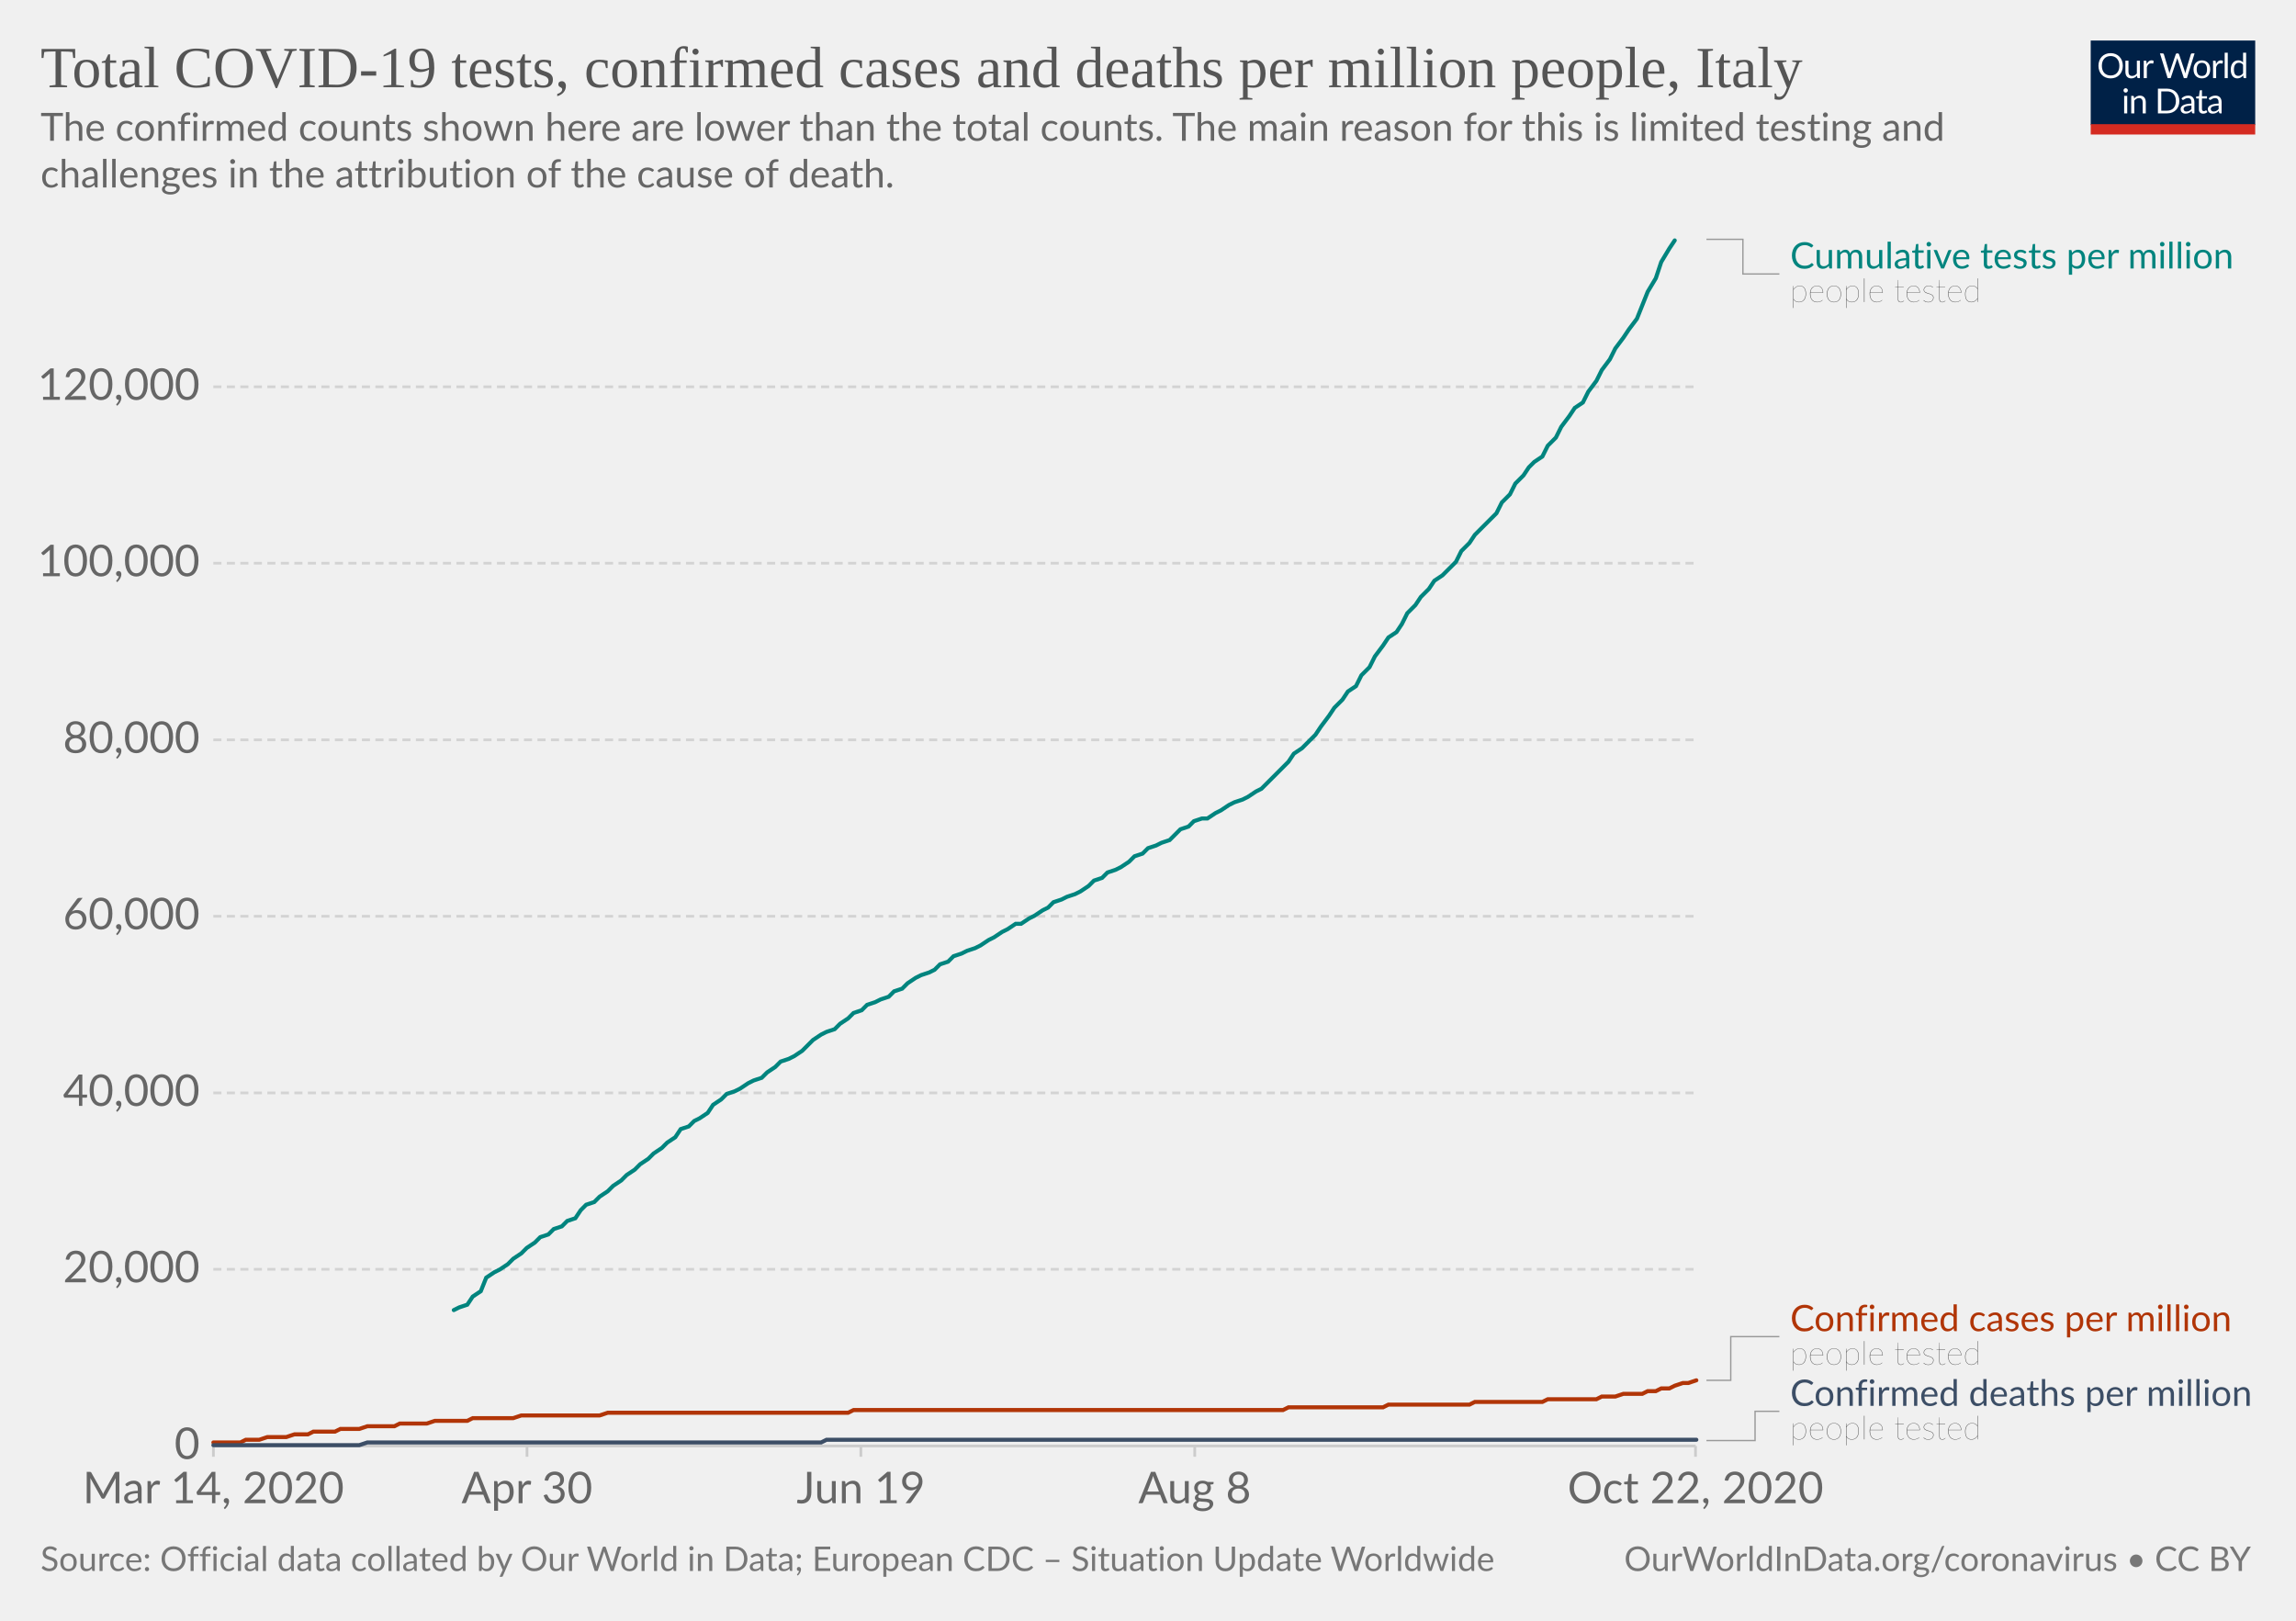
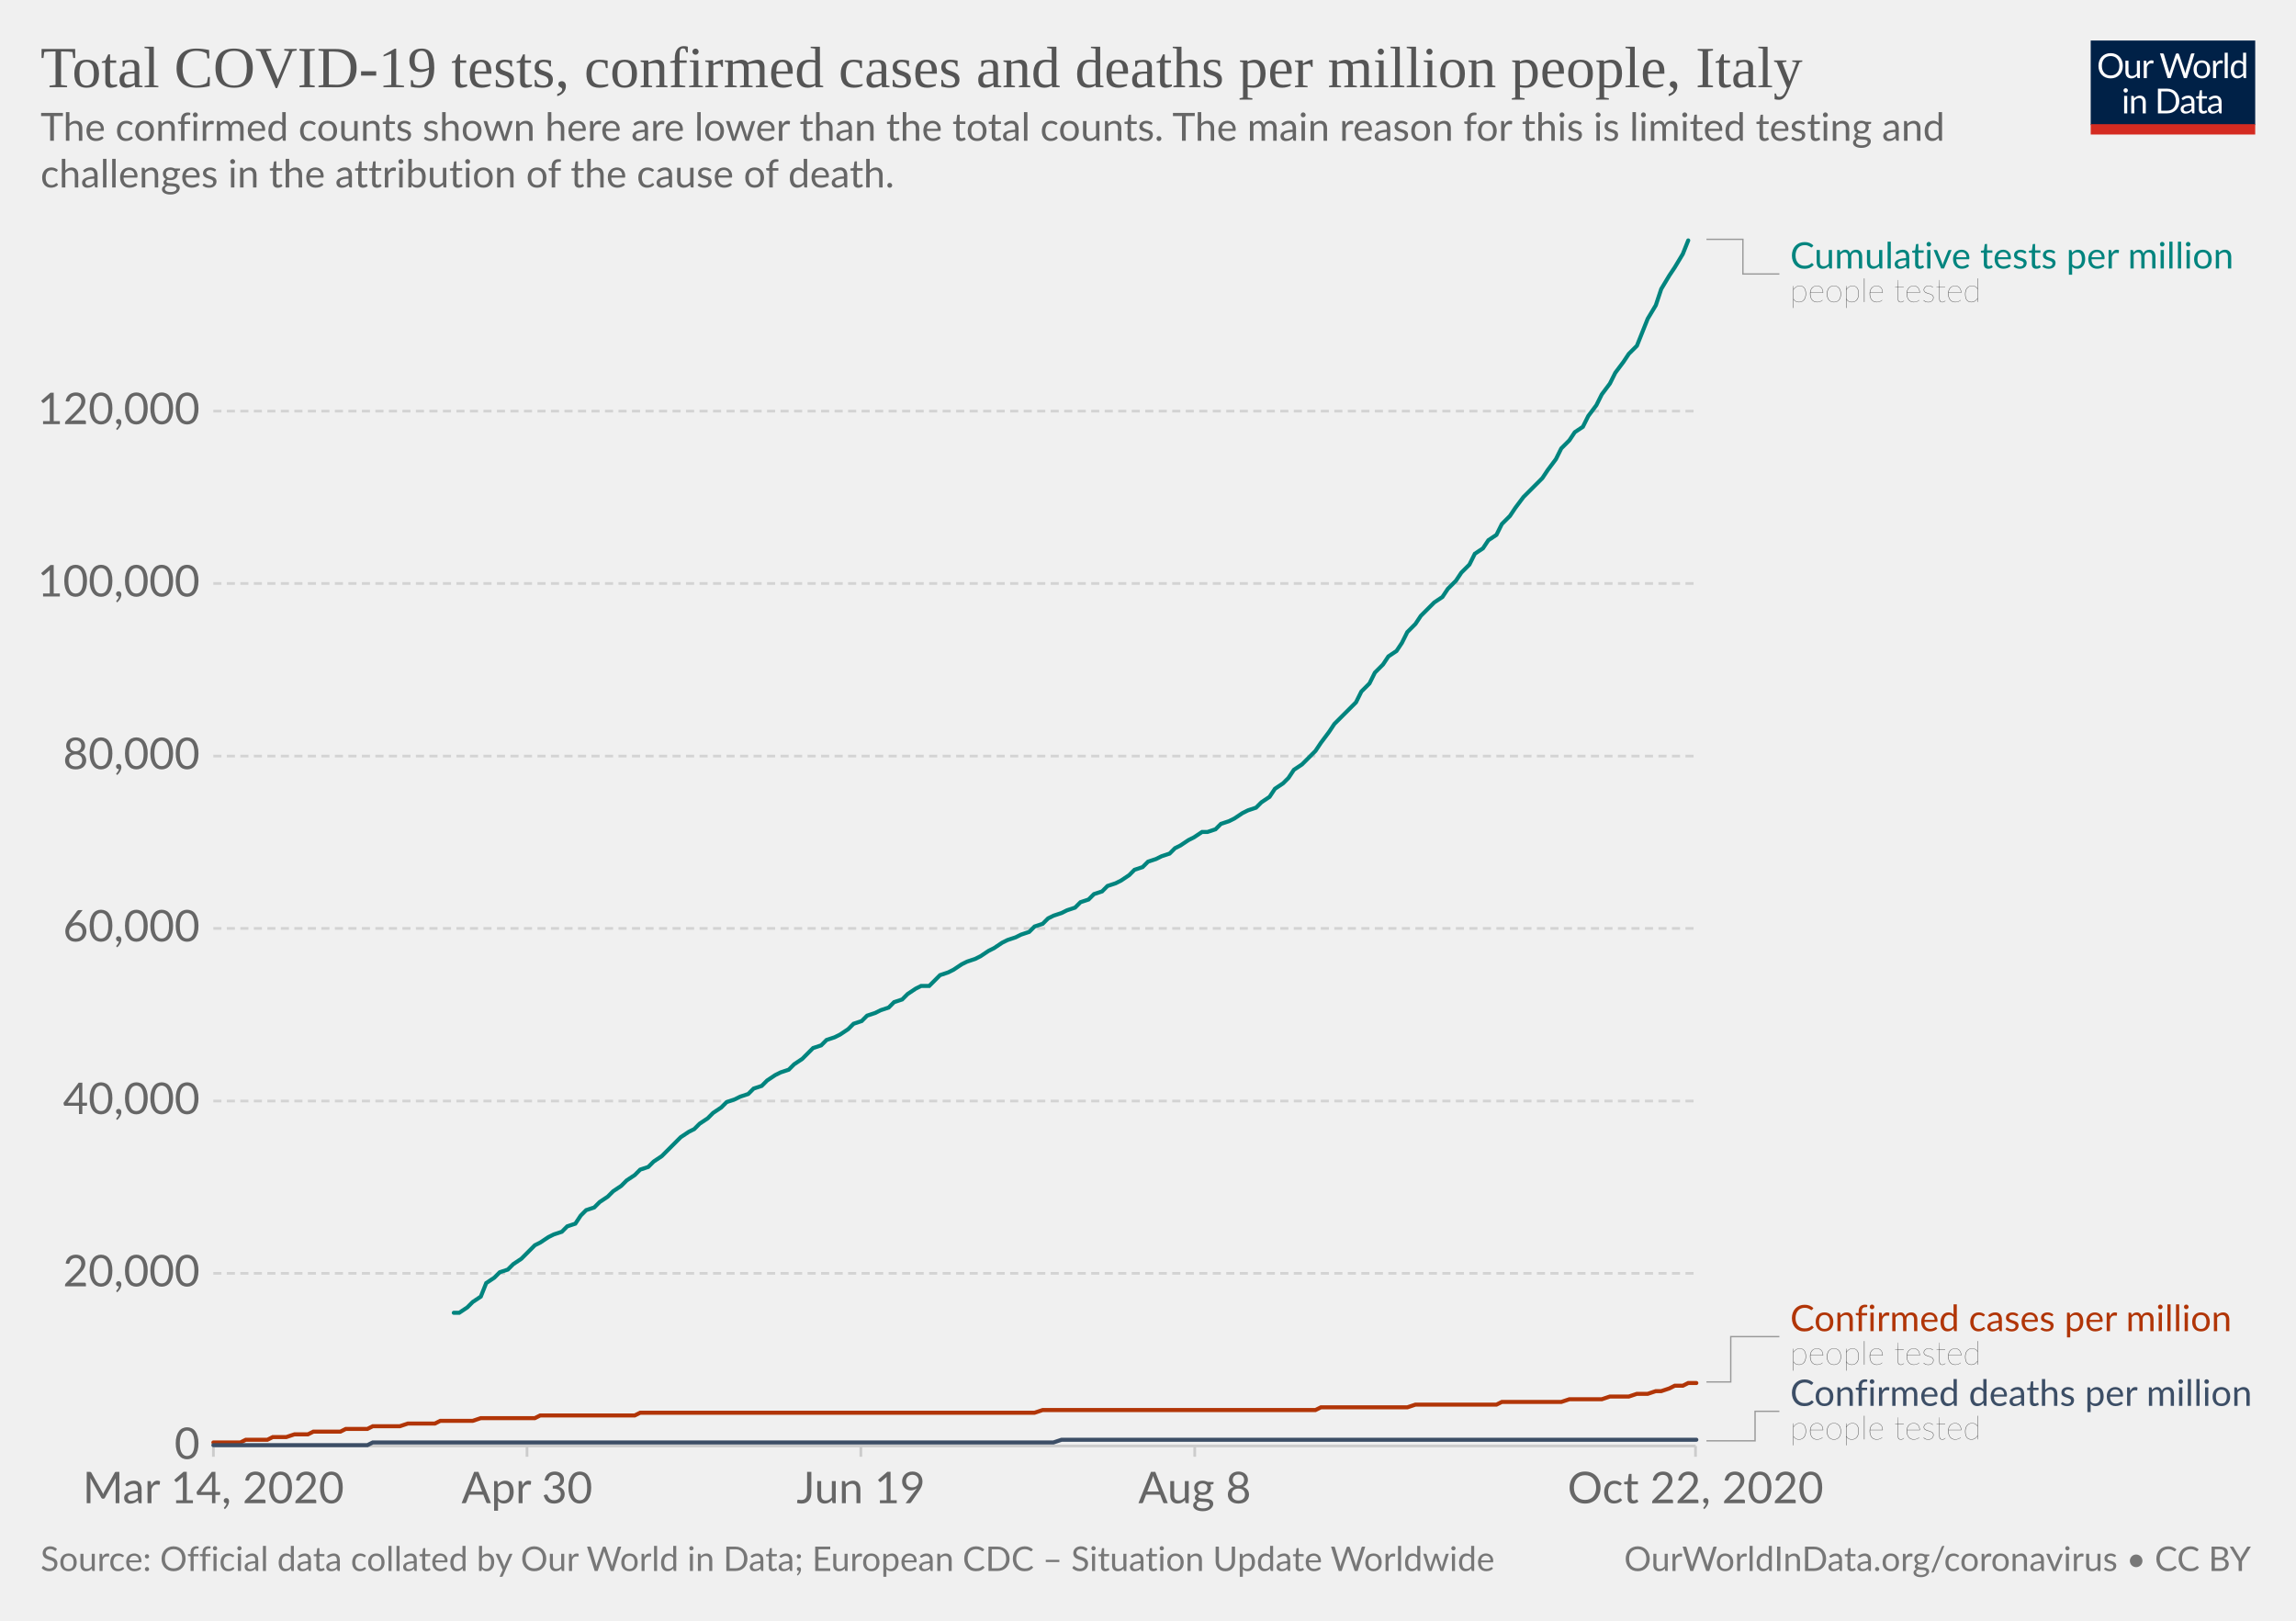
<svg xmlns="http://www.w3.org/2000/svg" version="1.1" style="background-color:#fff;-webkit-font-smoothing:antialiased" width="850" height="600" viewBox="0 0 850 600" font-family="Lato,'Helvetica Neue',Helvetica,Arial,sans-serif" font-size="18" text-rendering="optimizeLegibility">
  <g class="HeaderView">
    <g transform="matrix(.29 0 0 .29 774 15)">
      <svg width="210" height="120" viewBox="0 0 210 120" fill="none">
        <g clip-path="url(#clip0)">
          <path d="M0 0h210v107.89H0V0z" fill="#002147" />
          <path d="M40.98 32.25c0 2.36-.38 4.53-1.12 6.51a14.26 14.26 0 01-8.1 8.4c-1.9.78-4.02 1.17-6.34 1.17a16.6 16.6 0 01-6.33-1.17 14.31 14.31 0 01-8.08-8.4 18.29 18.29 0 01-1.12-6.51c0-2.36.38-4.53 1.12-6.5a14.32 14.32 0 018.07-8.44c1.92-.8 4.03-1.19 6.34-1.19 2.32 0 4.43.4 6.34 1.19 1.92.8 3.56 1.9 4.93 3.34a14.87 14.87 0 013.17 5.1 18.1 18.1 0 011.12 6.5zm-4.38 0c0-1.94-.26-3.68-.8-5.22a10.91 10.91 0 00-2.24-3.89 9.68 9.68 0 00-3.52-2.46 11.95 11.95 0 00-4.62-.86c-1.68 0-3.21.28-4.6.86a9.88 9.88 0 00-3.54 2.46 10.91 10.91 0 00-2.24 3.9c-.53 1.53-.8 3.27-.8 5.2 0 1.94.27 3.68.8 5.22a11.17 11.17 0 002.24 3.9 10.01 10.01 0 003.55 2.44c1.38.56 2.9.83 4.6.83 1.7 0 3.24-.27 4.61-.83a9.8 9.8 0 003.52-2.44 11.17 11.17 0 002.25-3.9c.53-1.54.8-3.28.8-5.21zm26.22-6.54V48H60.5c-.56 0-.9-.27-1.05-.81l-.31-2.4a12.45 12.45 0 01-3.26 2.6c-1.2.64-2.58.96-4.13.96-1.22 0-2.3-.2-3.24-.6a6.52 6.52 0 01-2.33-1.7 7.37 7.37 0 01-1.43-2.67c-.3-1.04-.46-2.2-.46-3.45V25.7h3.91v14.22c0 1.68.38 2.99 1.15 3.91.77.93 1.96 1.39 3.54 1.39 1.16 0 2.24-.27 3.23-.82a10.42 10.42 0 002.8-2.28V25.7h3.91zm8.61 4.47a9.94 9.94 0 012.6-3.56 5.64 5.64 0 013.76-1.3c.47 0 .92.05 1.34.15.44.1.83.27 1.17.49l-.3 2.92c-.09.37-.3.55-.66.55-.2 0-.5-.04-.9-.13a6.21 6.21 0 00-3.24.18c-.54.2-1.03.5-1.47.92-.42.4-.81.9-1.17 1.5-.33.58-.64 1.26-.92 2.02V48H67.7V25.71h2.25c.42 0 .72.08.88.25.16.16.27.44.33.83l.26 3.39zm61.16-13.7L122.75 48h-3.82l-7.99-24.05a21.95 21.95 0 01-.42-1.58 38.36 38.36 0 01-.44 1.58L102.05 48h-3.83L88.4 16.47h3.54c.38 0 .7.1.95.29.26.2.43.43.5.73l6.52 21.9c.1.4.2.83.28 1.28.1.46.2.94.29 1.46l.3-1.46c.12-.47.25-.9.38-1.27l7.41-21.91c.1-.25.26-.48.51-.69.27-.22.58-.33.95-.33h1.23c.38 0 .69.1.92.29.24.2.41.43.53.73l7.4 21.9a28.4 28.4 0 01.68 2.62 29.52 29.52 0 01.52-2.61l6.54-21.91c.07-.27.23-.5.48-.7.27-.21.58-.32.95-.32h3.32zm9.35 8.88c1.63 0 3.1.27 4.4.82a9.43 9.43 0 015.46 5.94c.5 1.4.74 2.98.74 4.73 0 1.76-.25 3.34-.74 4.75a9.43 9.43 0 01-5.46 5.92c-1.3.52-2.77.79-4.4.79-1.64 0-3.12-.27-4.44-.8a9.42 9.42 0 01-3.35-2.3c-.92-1-1.63-2.2-2.13-3.61-.49-1.41-.73-3-.73-4.75s.24-3.33.73-4.73c.5-1.43 1.2-2.64 2.13-3.63a9.4 9.4 0 013.35-2.31c1.32-.55 2.8-.82 4.44-.82zm0 19.89c2.2 0 3.84-.73 4.93-2.2 1.08-1.48 1.63-3.54 1.63-6.18 0-2.66-.55-4.72-1.63-6.2-1.09-1.49-2.73-2.23-4.93-2.23-1.12 0-2.09.2-2.93.57a5.7 5.7 0 00-2.06 1.65 7.5 7.5 0 00-1.24 2.67c-.26 1.04-.4 2.22-.4 3.54 0 2.64.55 4.7 1.64 6.18 1.1 1.47 2.76 2.2 4.99 2.2zm17.97-15.07a9.94 9.94 0 012.6-3.56 5.64 5.64 0 013.76-1.3c.47 0 .91.05 1.34.15.44.1.83.27 1.16.49l-.28 2.92c-.09.37-.31.55-.66.55-.2 0-.5-.04-.9-.13a6.2 6.2 0 00-3.24.18c-.54.2-1.03.5-1.47.92-.43.4-.82.9-1.17 1.5a13.1 13.1 0 00-.92 2.02V48h-3.94V25.71h2.24c.43 0 .72.08.88.25.17.16.28.44.33.83l.27 3.39zm15.04-14.59V48h-3.92V15.6h3.92zm19.55 15.43a6.22 6.22 0 00-2.38-2.05 6.7 6.7 0 00-2.86-.6c-2.07 0-3.66.75-4.77 2.23-1.12 1.48-1.68 3.6-1.68 6.33 0 1.46.13 2.7.38 3.74a7.29 7.29 0 001.1 2.56 4.35 4.35 0 001.78 1.45c.7.3 1.5.46 2.4.46 1.29 0 2.41-.3 3.36-.88a9.6 9.6 0 002.67-2.49V31.02zm3.91-15.43V48h-2.33c-.56 0-.9-.27-1.06-.81l-.35-2.71a12.13 12.13 0 01-3.25 2.77 8.28 8.28 0 01-4.23 1.06 7.31 7.31 0 01-6.14-2.9c-.73-.96-1.3-2.15-1.69-3.57a18.35 18.35 0 01.07-9.48 11.29 11.29 0 011.89-3.7 8.7 8.7 0 017.06-3.34 7.96 7.96 0 016.12 2.62V15.59h3.91zM46.61 70.71V93H42.7V70.71h3.91zm.84-7c0 .39-.08.75-.24 1.09a2.81 2.81 0 01-1.52 1.47 2.67 2.67 0 01-2.16 0 2.9 2.9 0 01-1.45-1.47 2.67 2.67 0 010-2.16c.15-.35.35-.65.6-.9.25-.27.53-.47.85-.62a2.67 2.67 0 012.16 0c.35.15.65.35.9.62.27.25.47.55.62.9.16.34.24.7.24 1.08zm7.97 10.24c.49-.54 1-1.04 1.54-1.48a9.85 9.85 0 013.66-1.84 8.96 8.96 0 015.43.35c.94.4 1.72.97 2.33 1.71a7.36 7.36 0 011.43 2.67c.32 1.04.49 2.19.49 3.45V93h-3.94V78.81c0-1.69-.4-3-1.17-3.92-.76-.93-1.93-1.4-3.5-1.4a6.6 6.6 0 00-3.25.83c-1 .56-1.92 1.31-2.77 2.27V93h-3.94V70.71h2.35c.56 0 .9.28 1.04.82l.3 2.42zm57.7 3.3c0 2.36-.37 4.5-1.11 6.44a14.3 14.3 0 01-3.17 4.98 14.1 14.1 0 01-4.93 3.2c-1.9.76-4.02 1.13-6.33 1.13H85.8V61.47h11.77c2.31 0 4.42.39 6.33 1.15a13.8 13.8 0 018.1 8.18 17.75 17.75 0 011.12 6.45zm-4.37 0c0-1.94-.26-3.67-.8-5.2a10.94 10.94 0 00-2.23-3.87 9.57 9.57 0 00-3.53-2.42 12.23 12.23 0 00-4.61-.83h-7.5v24.62h7.5c1.7 0 3.24-.28 4.61-.84a9.7 9.7 0 003.53-2.4 10.94 10.94 0 002.24-3.87c.53-1.53.8-3.26.8-5.2zm19.8 5.72c-1.8.06-3.34.2-4.62.44-1.26.22-2.3.51-3.1.88-.8.36-1.37.8-1.74 1.3-.35.5-.53 1.05-.53 1.67 0 .58.1 1.1.3 1.52a3 3 0 00.76 1.05c.34.27.73.46 1.17.6.45.11.94.17 1.45.17a7.28 7.28 0 003.5-.81 11.95 11.95 0 002.82-2.2v-4.62zm-12.65-9.11a12.73 12.73 0 013.98-2.66c1.43-.59 3-.88 4.73-.88 1.25 0 2.36.2 3.33.61a6.81 6.81 0 013.94 4.38c.33 1.04.5 2.19.5 3.43V93h-1.74a1.8 1.8 0 01-.88-.18c-.2-.13-.36-.38-.48-.74l-.44-2.12c-.59.55-1.16 1.03-1.72 1.46a9.48 9.48 0 01-3.74 1.7c-.69.15-1.46.23-2.3.23-.87 0-1.69-.12-2.45-.35a5.34 5.34 0 01-3.34-2.93 6.64 6.64 0 01-.49-2.64c0-.88.25-1.72.73-2.53a6.33 6.33 0 012.35-2.17c1.09-.63 2.5-1.15 4.25-1.54 1.75-.41 3.89-.65 6.42-.7v-1.75c0-1.73-.37-3.03-1.12-3.91-.75-.9-1.84-1.34-3.28-1.34-.97 0-1.78.12-2.44.37-.64.23-1.2.5-1.7.81l-1.23.82c-.33.23-.67.35-1 .35-.27 0-.5-.07-.69-.2a2.1 2.1 0 01-.48-.53l-.7-1.25zm27.67 19.5c-1.76 0-3.12-.5-4.07-1.48-.94-.98-1.41-2.4-1.41-4.25V74h-2.68a.9.9 0 01-.6-.2c-.16-.14-.24-.36-.24-.66v-1.56l3.65-.46.9-6.89a.9.9 0 01.29-.52.88.88 0 01.62-.22H142v7.67h6.44V74H142v13.38c0 .94.22 1.63.68 2.09.45.45 1.04.68 1.76.68a3.21 3.21 0 001.85-.53l.55-.35c.16-.12.3-.18.41-.18.2 0 .4.13.55.38l1.15 1.87a7.45 7.45 0 01-2.44 1.5c-.96.35-1.94.52-2.95.52zm19.68-10.4c-1.8.07-3.34.21-4.62.45-1.26.22-2.3.51-3.1.88-.8.36-1.37.8-1.74 1.3-.35.5-.53 1.05-.53 1.67 0 .58.1 1.1.3 1.52.18.42.44.77.76 1.05.34.27.73.46 1.17.6.45.11.94.17 1.45.17a7.3 7.3 0 003.5-.81 12.04 12.04 0 002.82-2.2v-4.62zm-12.65-9.1a12.72 12.72 0 013.99-2.66c1.42-.59 3-.88 4.72-.88 1.25 0 2.36.2 3.33.61a6.81 6.81 0 013.94 4.38c.33 1.04.5 2.19.5 3.43V93h-1.74a1.8 1.8 0 01-.88-.18c-.2-.13-.36-.38-.48-.74l-.44-2.12c-.59.55-1.16 1.03-1.72 1.46a9.48 9.48 0 01-3.74 1.7c-.69.15-1.46.23-2.3.23-.87 0-1.69-.12-2.45-.35a5.33 5.33 0 01-3.34-2.93 6.62 6.62 0 01-.49-2.64c0-.88.25-1.72.73-2.53a6.33 6.33 0 012.35-2.17c1.09-.63 2.5-1.15 4.25-1.54a31.2 31.2 0 016.42-.7v-1.75c0-1.73-.37-3.03-1.12-3.91-.75-.9-1.84-1.34-3.28-1.34-.97 0-1.78.12-2.44.37-.64.23-1.2.5-1.7.81-.46.3-.87.57-1.22.82-.34.23-.68.35-1.02.35-.26 0-.49-.07-.68-.2a1.88 1.88 0 01-.48-.53l-.7-1.25z" fill="#fff" />
          <path fill="#D42B21" d="M0 106.79h210V120H0z" />
        </g>
        <defs>
          <clipPath id="clip0">
            <path fill="#fff" d="M0 0h210v120H0z" />
          </clipPath>
        </defs>
      </svg>
    </g>
    <a href="https://ourworldindata.org/grapher/covid-tests-cases-deaths-per-million?time=2020-03-14..latest" target="_blank" rel="noopener" font-family="&quot;Playfair Display&quot;,Georgia,&quot;Times New Roman&quot;,serif">
      <text font-size="21.6" x="15" y="32.3" fill="#555">
        <tspan x="15" y="32.28">Total COVID-19 tests, confirmed cases and deaths per million people, Italy</tspan>
      </text>
    </a>
    <text font-size="14.4" x="15" y="52.1" fill="#666">
      <tspan x="15" y="52.12">The confirmed counts shown here are lower than the total counts. The main reason for this is limited testing and</tspan>
      <tspan x="15" y="69.4">challenges in the attribution of the cause of death.</tspan>
    </text>
  </g>
  <g class="LineChart">
    <defs>
      <clipPath id="a">
        <path d="M68.97 0h830v935.8h-830z" />
      </clipPath>
    </defs>
    <g class="DualAxisView">
      <g class="HorizontalAxis">
        <path stroke="#ccc" d="M79 535.3v4M195.1 535.3v4M318.7 535.3v4M442.3 535.3v4M627.7 535.3v4" />
        <text x="79" y="556.5" fill="#666" text-anchor="middle" font-size="16.2">Mar 14, 2020</text>
        <text x="195.1" y="556.5" fill="#666" text-anchor="middle" font-size="16.2">Apr 30</text>
        <text x="318.7" y="556.5" fill="#666" text-anchor="middle" font-size="16.2">Jun 19</text>
        <text x="442.3" y="556.5" fill="#666" text-anchor="middle" font-size="16.2">Aug 8</text>
        <text x="627.7" y="556.5" fill="#666" text-anchor="middle" font-size="16.2">Oct 22, 2020</text>
      </g>
      <g class="VerticalAxis" fill="#666" dominant-baseline="middle" text-anchor="end" font-size="16.2">
        <text x="73.97" y="535.3">0</text>
-         <text x="73.97" y="469.9">20,000</text>
-         <text x="73.97" y="404.6">40,000</text>
-         <text x="73.97" y="339.2">60,000</text>
-         <text x="73.97" y="273.9">80,000</text>
-         <text x="73.97" y="208.5">100,000</text>
-         <text x="73.97" y="143.2">120,000</text>
+         <text x="73.97" y="471.4">20,000</text>
+         <text x="73.97" y="407.6">40,000</text>
+         <text x="73.97" y="343.7">60,000</text>
+         <text x="73.97" y="279.9">80,000</text>
+         <text x="73.97" y="216">100,000</text>
+         <text x="73.97" y="152.2">120,000</text>
      </g>
      <g class="AxisGridLines horizontalLines">
        <path stroke="#ccc" d="M78.97 535.3h548.77" />
-         <path stroke="#d3d3d3" stroke-dasharray="3,2" d="M78.97 469.9h548.77M78.97 404.6h548.77M78.97 339.2h548.77M78.97 273.9h548.77M78.97 208.5h548.77M78.97 143.2h548.77" />
+         <path stroke="#d3d3d3" stroke-dasharray="3,2" d="M78.97 471.4h548.77M78.97 407.6h548.77M78.97 343.7h548.77M78.97 279.9h548.77M78.97 216h548.77M78.97 152.2h548.77" />
      </g>
    </g>
    <g clip-path="url(#a)">
      <g class="LineLabels" cursor="default">
        <g class="legendMark">
          <g class="indicator">
            <path d="M631.74 88.6h13.5v12.83h13.5" stroke="#999" stroke-width=".5" fill="none" />
          </g>
          <text font-size="13.5" x="662.7" y="99.4" fill="#00847E">
            <tspan x="662.74" y="99.4">Cumulative tests per million</tspan>
          </text>
          <text font-size="12.15" x="662.7" y="111.8" fill="#333" class="textAnnotation" font-weight="lighter">
            <tspan x="662.74" y="111.82">people tested</tspan>
          </text>
        </g>
        <g class="legendMark">
          <g class="indicator">
-             <path d="M631.74 511h9v-16.18h18" stroke="#999" stroke-width=".5" fill="none" />
+             <path d="M631.74 511.6h9v-16.78h18" stroke="#999" stroke-width=".5" fill="none" />
          </g>
          <text font-size="13.5" x="662.7" y="492.8" fill="#B13507">
            <tspan x="662.74" y="492.8">Confirmed cases per million</tspan>
          </text>
          <text font-size="12.15" x="662.7" y="505.2" fill="#333" class="textAnnotation" font-weight="lighter">
            <tspan x="662.74" y="505.22">people tested</tspan>
          </text>
        </g>
        <g class="legendMark">
          <g class="indicator">
-             <path d="M631.74 533.3h18v-10.83h9" stroke="#999" stroke-width=".5" fill="none" />
+             <path d="M631.74 533.4h18v-10.93h9" stroke="#999" stroke-width=".5" fill="none" />
          </g>
          <text font-size="13.5" x="662.7" y="520.4" fill="#3C4E66">
            <tspan x="662.74" y="520.45">Confirmed deaths per million</tspan>
          </text>
          <text font-size="12.15" x="662.7" y="532.9" fill="#333" class="textAnnotation" font-weight="lighter">
            <tspan x="662.74" y="532.87">people tested</tspan>
          </text>
        </g>
      </g>
      <g class="Lines">
        <g class="key-Italy_1">
-           <path stroke="#B13507" stroke-linecap="round" d="M79 534h10l2-1h5l3-1h7l3-1h5l2-1h8l2-1h7l3-1h10l2-1h10l3-1h12l2-1h15l3-1h29l3-1h89l2-1h159l2-1h35l2-1h30l2-1h25l2-1h18l2-1h5l3-1h7l2-1h3l2-1h3l2-1 3-1h2l3-1" fill="none" stroke-width="1.5" />
+           <path stroke="#B13507" stroke-linecap="round" d="M79 534h10l2-1h8l2-1h5l3-1h5l2-1h10l2-1h8l2-1h10l3-1h10l2-1h12l3-1h20l2-1h35l2-1h146l3-1h101l2-1h32l3-1h30l2-1h22l3-1h12l3-1h7l3-1h4l3-1h2l3-1 2-1h3l2-1h3" fill="none" stroke-width="1.5" />
        </g>
        <g class="key-Italy_2">
-           <path stroke="#3C4E66" stroke-linecap="round" d="M79 535h54l3-1h168l2-1h322" fill="none" stroke-width="1.5" />
+           <path stroke="#3C4E66" stroke-linecap="round" d="M79 535h57l2-1h252l3-1h235" fill="none" stroke-width="1.5" />
        </g>
        <g class="key-Italy_0">
-           <path stroke="#00847E" stroke-linecap="round" d="M168 485l2-1 3-1 2-3 3-2 2-5 3-2 2-1 3-2 2-2 3-2 2-2 3-2 2-2 3-1 2-2 3-1 2-2 3-1 2-3 2-2 3-1 2-2 3-2 2-2 3-2 2-2 3-2 2-2 3-2 2-2 3-2 2-2 3-2 2-3 3-1 2-2 2-1 3-2 2-3 3-2 2-2 3-1 2-1 3-2 2-1 3-1 2-2 3-2 2-2 3-1 2-1 3-2 2-2 2-2 3-2 2-1 3-1 2-2 3-2 2-2 3-1 2-2 3-1 2-1 3-1 2-2 3-1 2-2 3-2 2-1 3-1 2-1 2-2 3-1 2-2 3-1 2-1 3-1 2-1 3-2 2-1 3-2 2-1 3-2h2l3-2 2-1 3-2 2-1 2-2 3-1 2-1 3-1 2-1 3-2 2-2 3-1 2-2 3-1 2-1 3-2 2-2 3-1 2-2 3-1 2-1 3-1 2-2 2-2 3-1 2-2 3-1h2l3-2 2-1 3-2 2-1 3-1 2-1 3-2 2-1 3-3 2-2 3-3 2-2 2-3 3-2 2-2 3-3 2-3 3-4 2-3 3-3 2-3 3-2 2-4 3-3 2-4 3-4 2-3 3-2 2-3 2-4 3-3 2-3 3-3 2-3 3-2 2-2 3-3 2-4 3-3 2-3 3-3 2-2 3-3 2-4 3-3 2-4 3-3 2-3 2-2 3-2 2-4 3-3 2-4 3-4 2-3 3-2 2-4 3-4 2-4 3-4 2-4 3-4 2-3 3-4 2-5 2-5 3-5 2-6 3-5 2-3" fill="none" stroke-width="1.5" />
+           <path stroke="#00847E" stroke-linecap="round" d="M168 486h2l3-2 2-2 3-2 2-5 3-2 2-2 3-1 2-2 3-2 2-2 3-3 2-1 3-2 2-1 3-1 2-2 3-1 2-3 2-2 3-1 2-2 3-2 2-2 3-2 2-2 3-2 2-2 3-1 2-2 3-2 2-2 3-3 2-2 3-2 2-1 2-2 3-2 2-2 3-2 2-2 3-1 2-1 3-1 2-2 3-1 2-2 3-2 2-1 3-1 2-2 3-2 2-2 2-2 3-1 2-2 3-1 2-1 3-2 2-2 3-1 2-2 3-1 2-1 3-1 2-2 3-1 2-2 3-2 2-1h3l2-2 2-2 3-1 2-1 3-2 2-1 3-1 2-1 3-2 2-1 3-2 2-1 3-1 2-1 3-1 2-2 3-1 2-2 2-1 3-1 2-1 3-1 2-2 3-1 2-2 3-1 2-2 3-1 2-1 3-2 2-2 3-1 2-2 3-1 2-1 3-1 2-2 2-1 3-2 2-1 3-2h2l3-1 2-2 3-1 2-1 3-2 2-1 3-1 2-2 3-2 2-3 3-2 2-2 2-3 3-2 2-2 3-3 2-3 3-4 2-3 3-3 2-2 3-3 2-4 3-3 2-4 3-3 2-3 3-2 2-3 2-4 3-3 2-3 3-3 2-2 3-2 2-3 3-3 2-3 3-3 2-4 3-2 2-3 3-2 2-4 3-3 2-3 3-4 2-2 2-2 3-3 2-3 3-4 2-4 3-3 2-3 3-2 2-4 3-4 2-4 3-4 2-4 3-4 2-3 3-3 2-5 2-5 3-5 2-6 3-5 2-3 3-5 2-5" fill="none" stroke-width="1.5" />
        </g>
      </g>
    </g>
  </g>
  <g class="SourcesFooter" fill="#777">
    <g class="clickable" fill="#777">
      <text font-size="12.6" x="15" y="581.6">
        <tspan x="15" y="581.58">Source: Official data collated by Our World in Data; European CDC – Situation Update Worldwide</tspan>
      </text>
    </g>
    <text font-size="12.6" x="601.3" y="581.6">
      <tspan x="601.27" y="581.58">
        <a target="_blank" href="https://ourworldindata.org/coronavirus" fill="#777">OurWorldInData.org/coronavirus</a> • <a class="cclogo" href="http://creativecommons.org/licenses/by/4.0/deed.en_US" target="_blank" fill="#777">CC BY</a>
      </tspan>
    </text>
  </g>
</svg>
